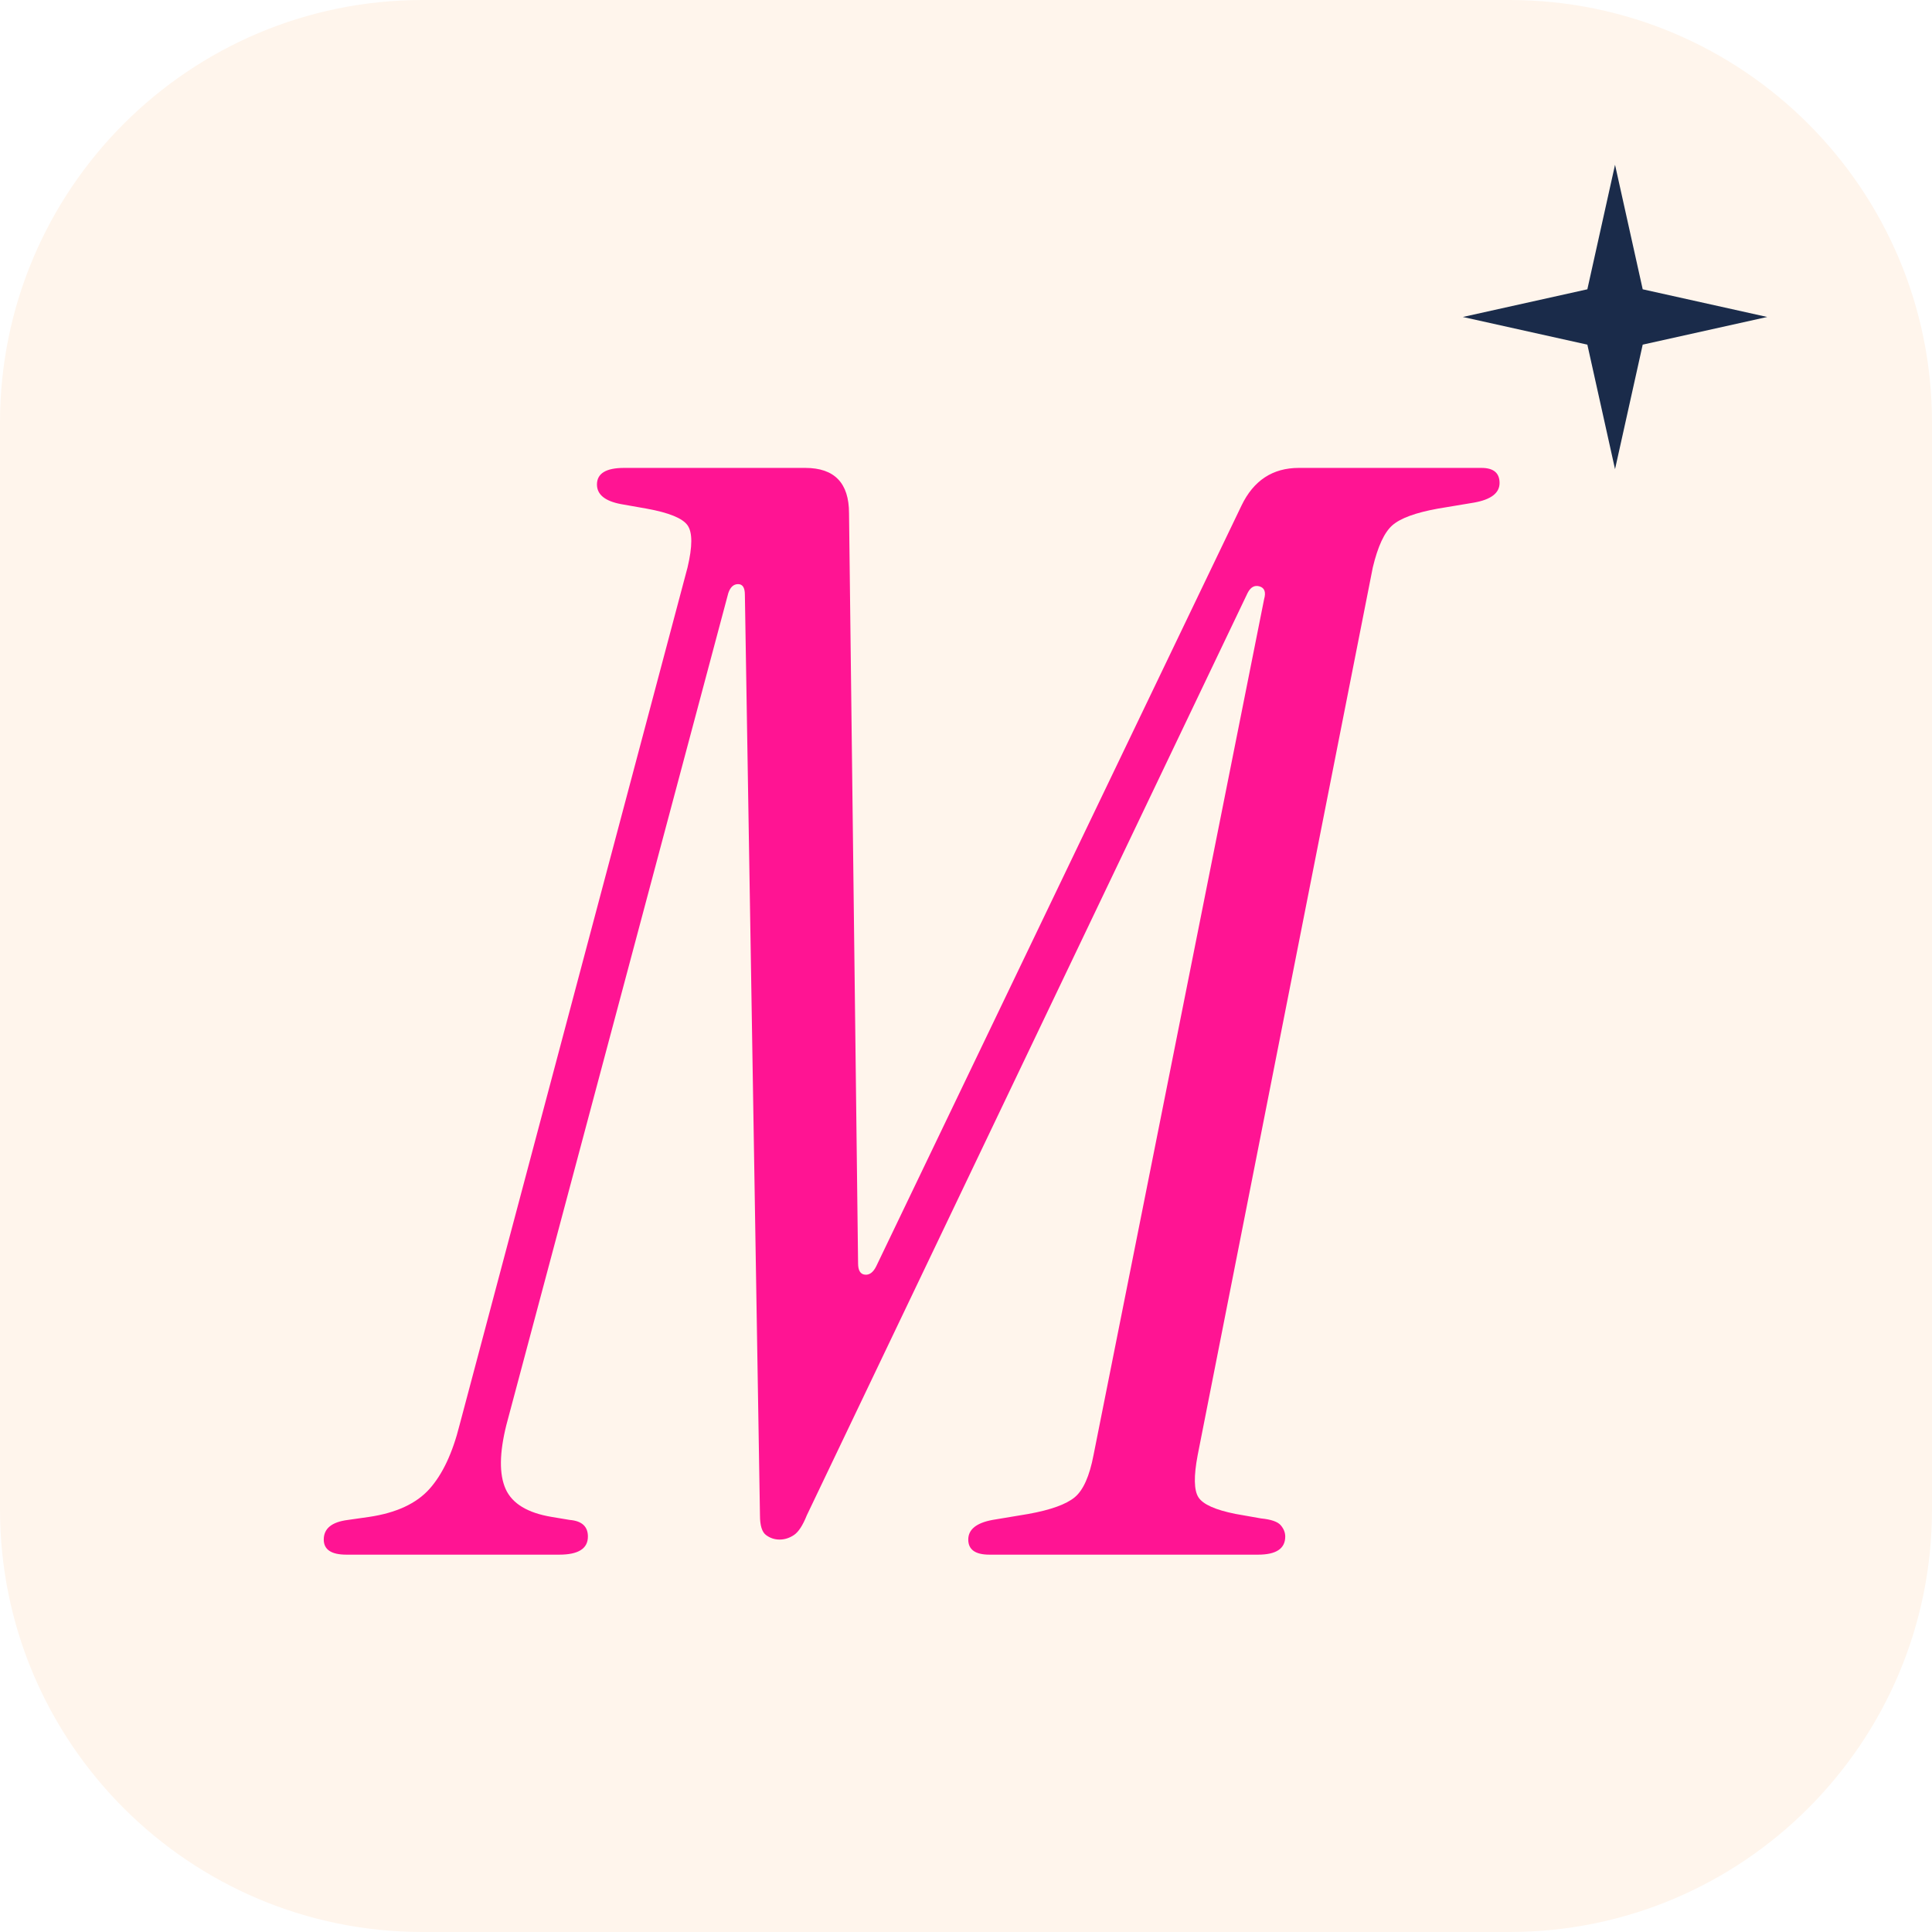
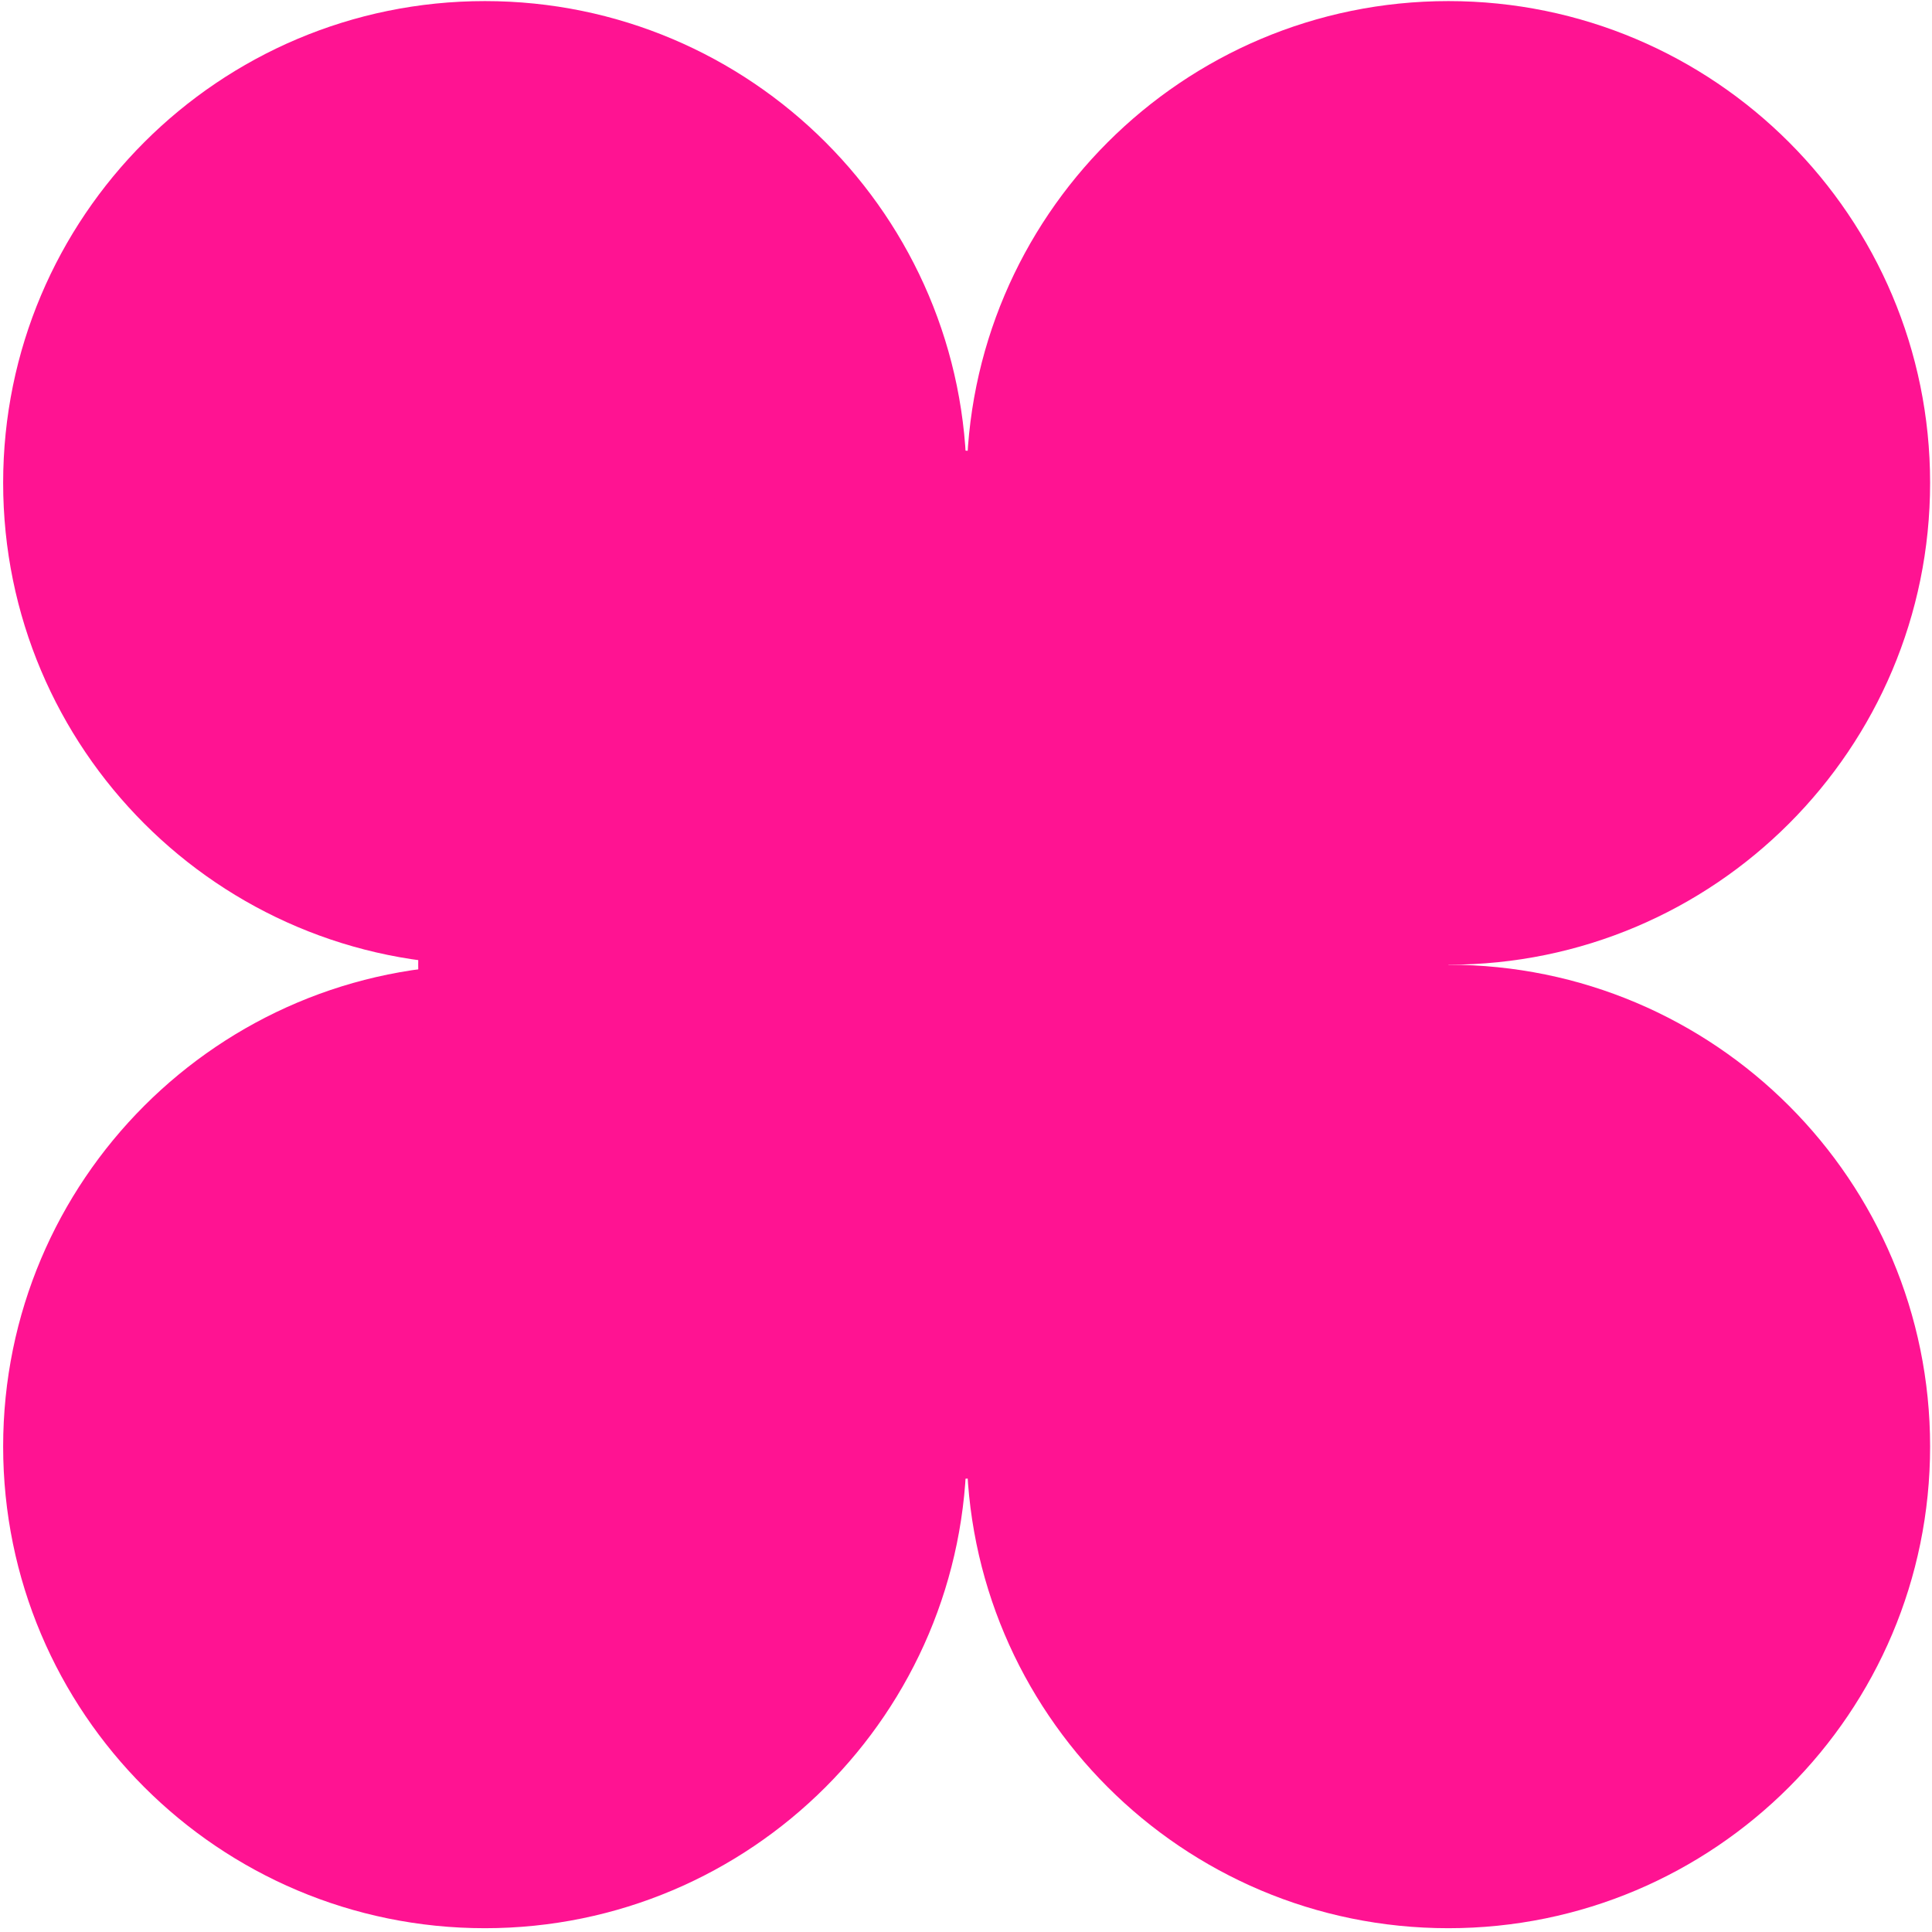
<svg xmlns="http://www.w3.org/2000/svg" viewBox="0 0 512 512">
-   <rect width="512" height="512" rx="112" fill="#FFF5EC" />
-   <path transform="translate(0 0) scale(1)" fill="#FF1493" d="M206.6 408L206.6 408Q204.6 408 203 406.8Q201.4 405.6 201.4 401.6L201.4 401.6L197.4 157.6Q197.4 154.8 195.6 154.8Q193.8 154.8 193 157.2L193 157.2L134.2 377.6Q131.4 388.8 134 394.6Q136.6 400.4 146.2 402L146.2 402L151 402.8Q155.8 403.2 155.8 407.2L155.8 407.2Q155.8 412 148.2 412L148.2 412L91.8 412Q85.8 412 85.8 408L85.8 408Q85.8 403.6 92.2 402.8L92.2 402.8L97.8 402Q108.6 400.4 113.8 394.6Q119 388.8 121.8 377.6L121.8 377.6L182.2 150.4Q184.2 142 182.2 139.2Q180.2 136.4 171.4 134.8L171.4 134.8L164.6 133.6Q158.2 132.4 158.2 128.4L158.2 128.4Q158.2 124 165.4 124L165.4 124L213.4 124Q225 124 225 136L225 136L227.4 334.8Q227.4 337.6 229.2 337.8Q231 338 232.2 335.6L232.2 335.6L329 134Q333.8 124 344.2 124L344.2 124L392.6 124Q397.4 124 397.4 128L397.4 128Q397.4 132 390.6 133.2L390.6 133.2L381 134.8Q372.2 136.4 369 139.2Q365.8 142 363.8 150.4L363.8 150.4L317.4 385.6Q315.8 394 317.6 396.8Q319.4 399.6 327.4 401.2L327.4 401.2L334.2 402.4Q338.2 402.8 339.4 404.2Q340.6 405.6 340.6 407.2L340.6 407.2Q340.6 412 333.4 412L333.4 412L262.2 412Q256.6 412 256.6 408L256.6 408Q256.6 404 263 402.8L263 402.8L272.6 401.2Q281.4 399.6 284.8 396.8Q288.2 394 289.8 385.6L289.8 385.6L335 158.8Q335.8 156 333.8 155.4Q331.8 154.8 330.6 157.2L330.6 157.2L213.8 401.6Q212.2 405.6 210.4 406.8Q208.6 408 206.6 408Z" />
-   <path transform="translate(384 40) scale(1.833333)" fill="#1A2B4A" d="M24 2 L28 20 L46 24 L28 28 L24 46 L20 28 L2 24 L20 20 Z" />
+   <g transform="translate(0 0) scale(10.69452) translate(-100.5 -98.625)">
+     <path fill-rule="nonzero" fill="#FF1392" d="M 124.453 110.59 C 124.453 117.184 119.109 122.531 112.516 122.531 C 105.922 122.531 100.578 117.184 100.578 110.59 C 100.578 104 105.922 98.652 112.516 98.652 C 119.109 98.652 124.453 104 124.453 110.59 " />
+     <path fill-rule="nonzero" fill="#FF1392" d="M 148.328 110.59 C 148.328 117.184 142.984 122.531 136.391 122.531 C 129.797 122.531 124.453 117.184 124.453 110.59 C 124.453 104 129.797 98.652 136.391 98.652 C 142.984 98.652 148.328 104 148.328 110.59 " />
+     <path fill-rule="nonzero" fill="#FF1392" d="M 124.453 134.469 C 124.453 141.062 119.109 146.406 112.516 146.406 C 105.922 146.406 100.578 141.062 100.578 134.469 C 100.578 127.875 105.922 122.531 112.516 122.531 C 119.109 122.531 124.453 127.875 124.453 134.469 " />
+     <path fill-rule="nonzero" fill="#FF1392" d="M 148.328 134.469 C 148.328 141.062 142.984 146.406 136.391 146.406 C 129.797 146.406 124.453 141.062 124.453 134.469 C 124.453 127.875 129.797 122.531 136.391 122.531 C 142.984 122.531 148.328 127.875 148.328 134.469 " />
+     <path fill-rule="nonzero" fill="#FF1392" d="M 136.391 122.531 C 136.391 129.578 130.676 135.293 123.629 135.293 C 116.578 135.293 110.863 129.578 110.863 122.531 C 110.863 115.48 116.578 109.766 123.629 109.766 C 130.676 109.766 136.391 115.48 136.391 122.531 " />
+   </g>
</svg>
